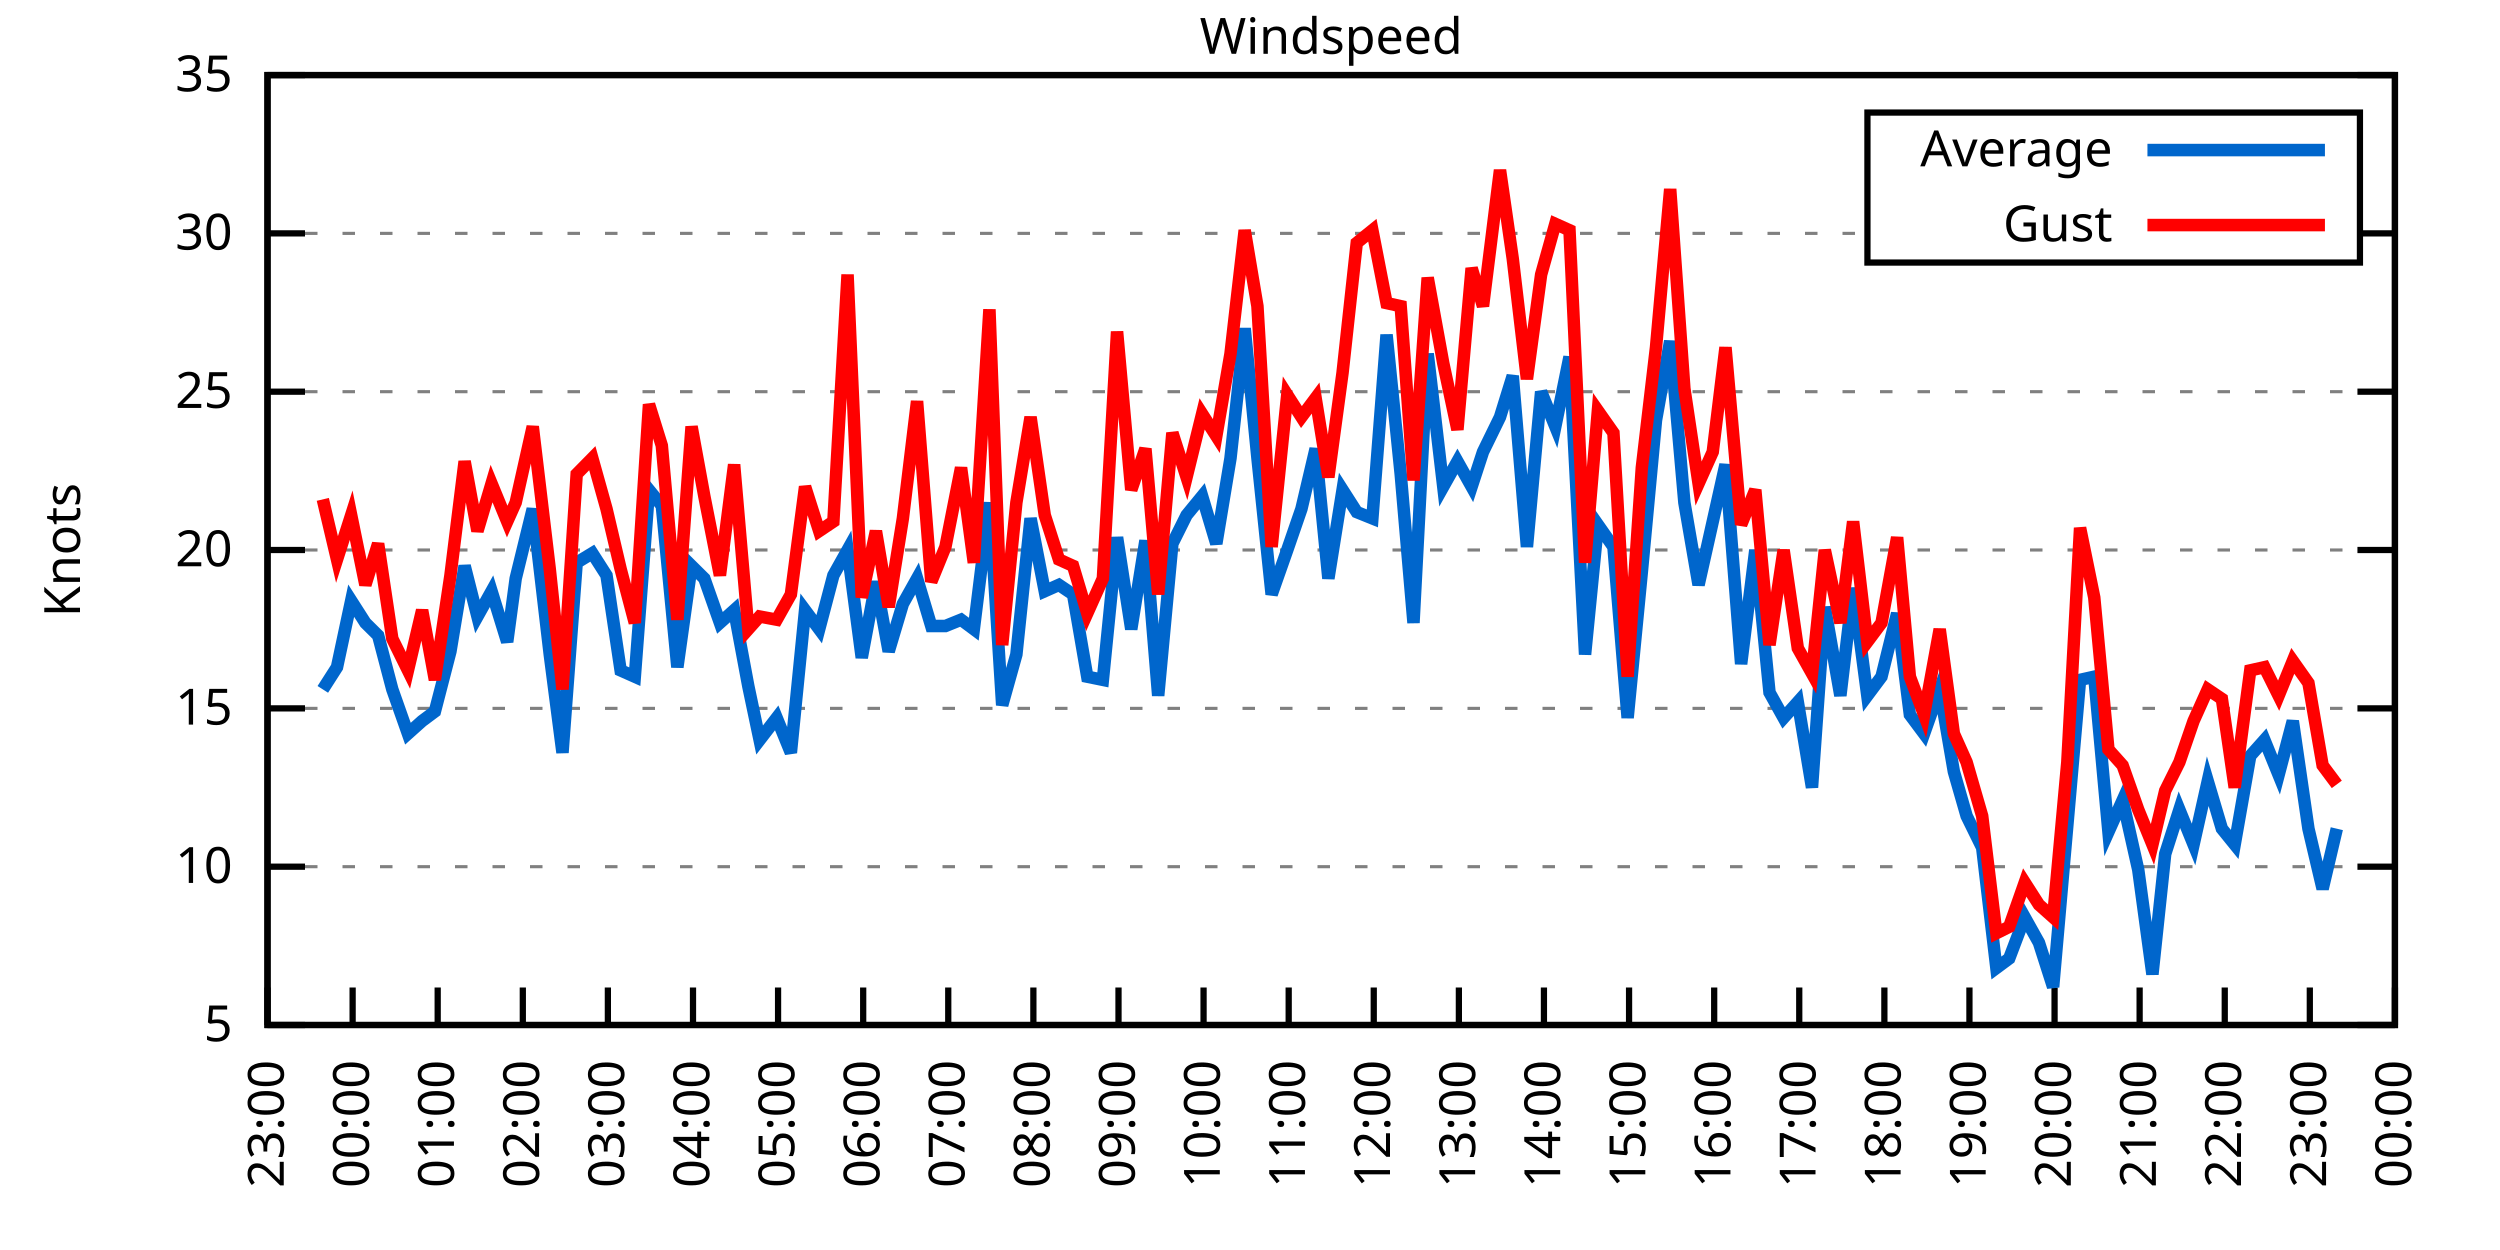
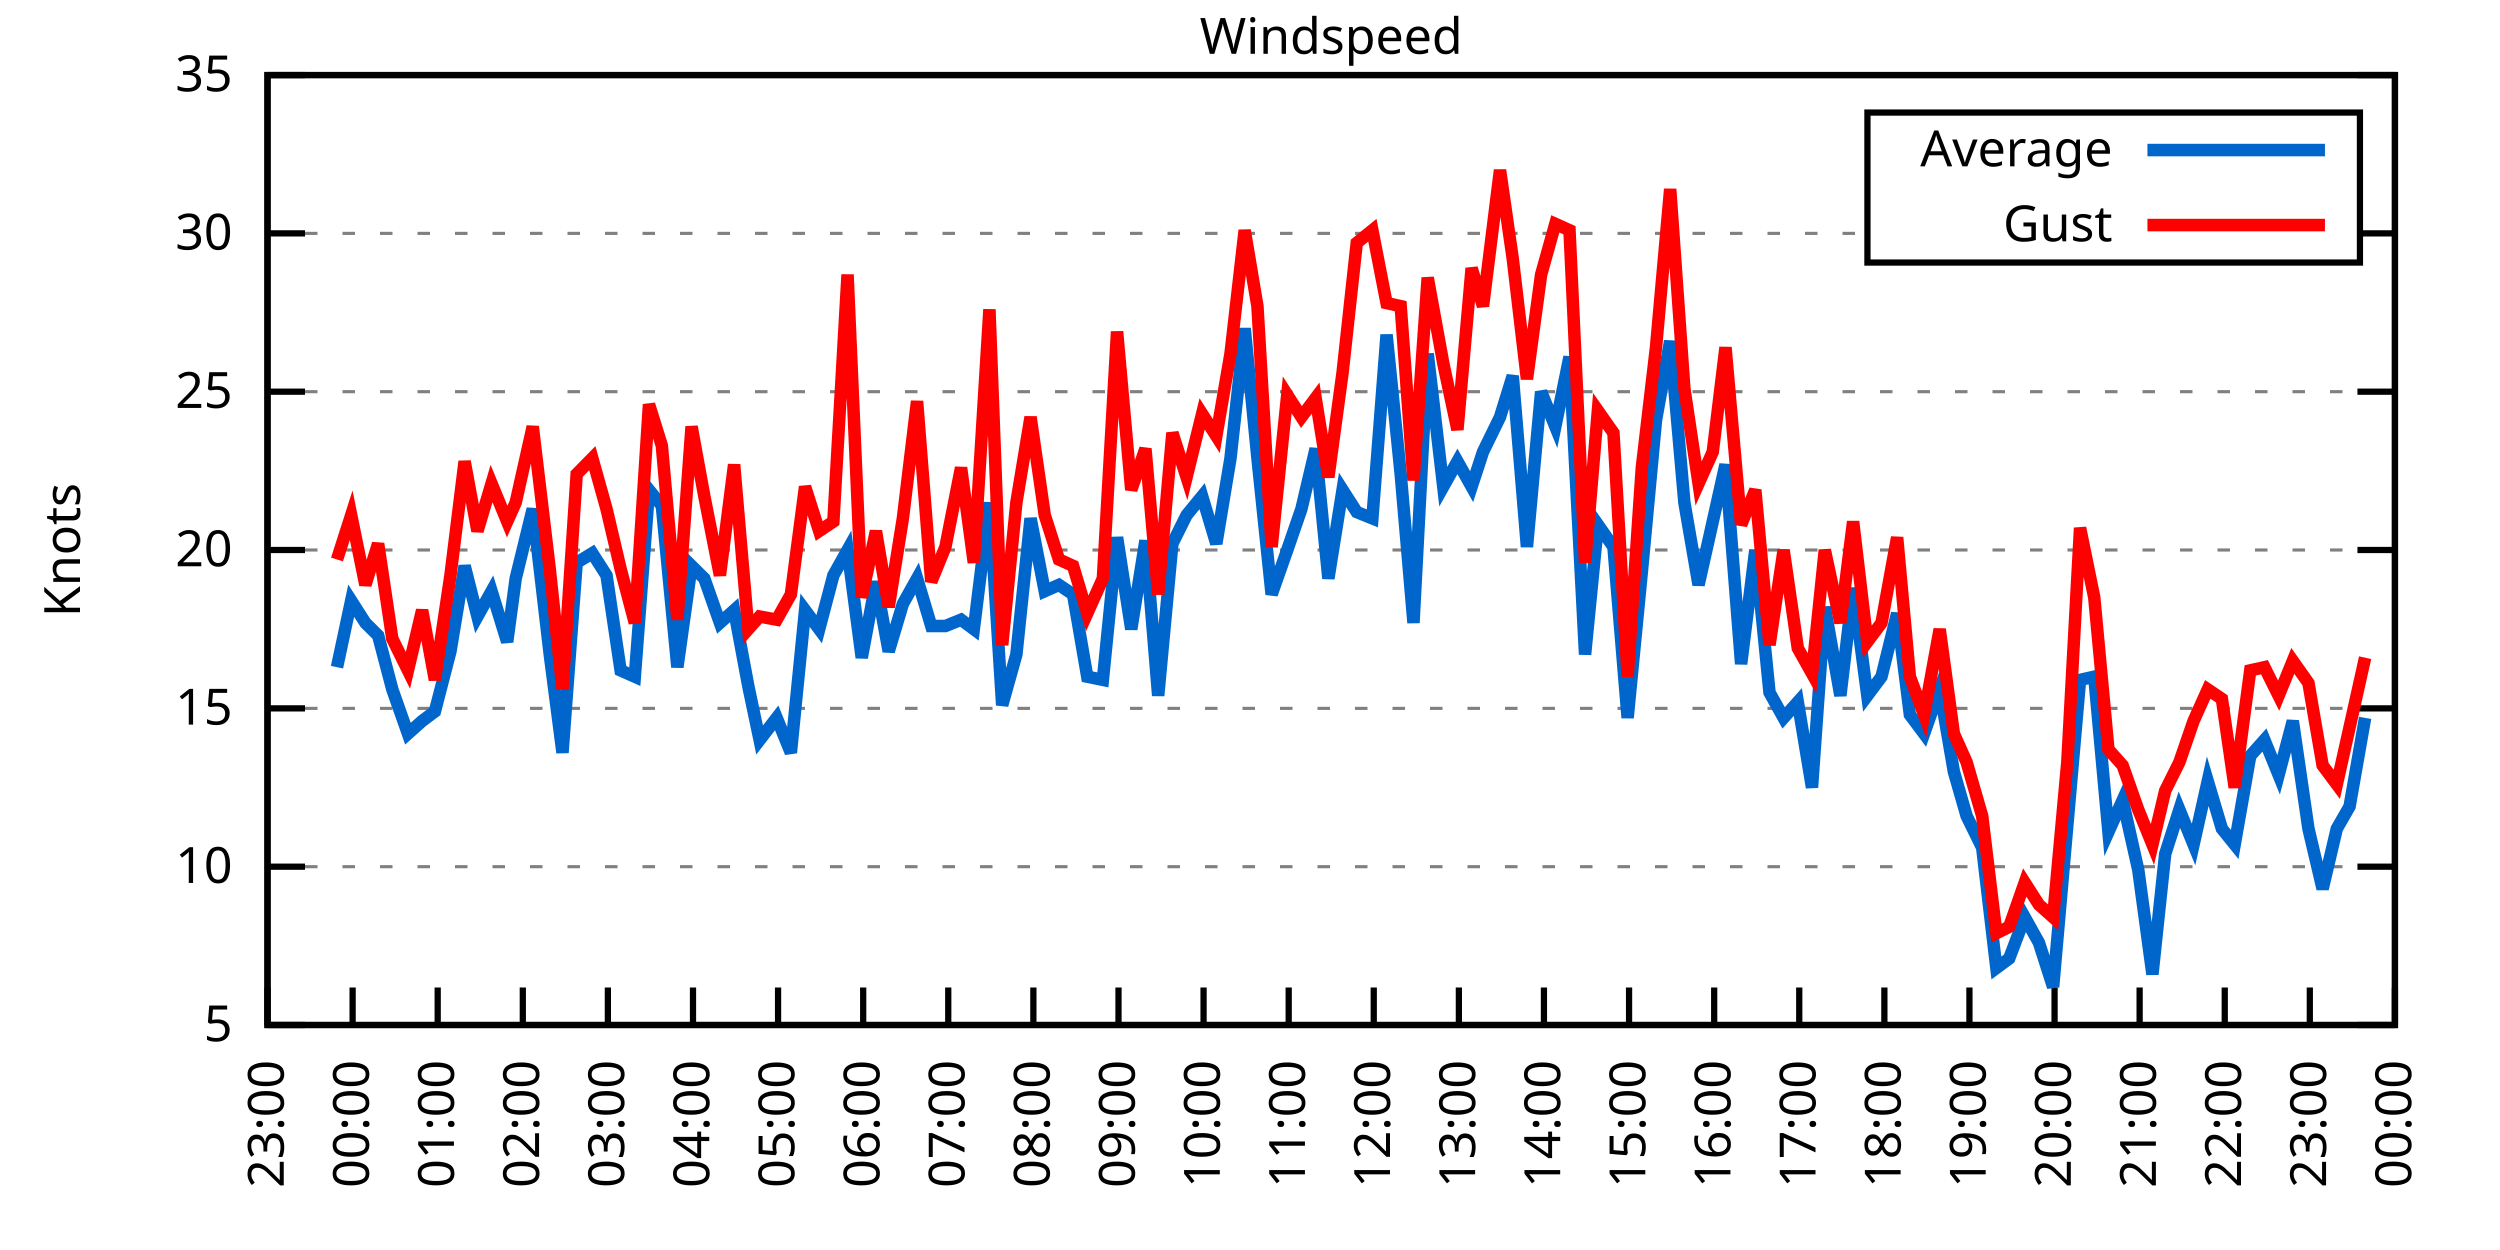
<svg xmlns="http://www.w3.org/2000/svg" xmlns:xlink="http://www.w3.org/1999/xlink" width="400" height="200" viewBox="0 0 400 200">
  <g id="gnuplot_canvas">
    <rect x="0" y="0" width="400" height="200" fill="none" />
    <defs>
      <circle id="gpDot" r="0.5" stroke-width="0.5" stroke="currentColor" />
      <path id="gpPt0" stroke-width="0.333" stroke="currentColor" d="M-1,0 h2 M0,-1 v2" />
      <path id="gpPt1" stroke-width="0.333" stroke="currentColor" d="M-1,-1 L1,1 M1,-1 L-1,1" />
      <path id="gpPt2" stroke-width="0.333" stroke="currentColor" d="M-1,0 L1,0 M0,-1 L0,1 M-1,-1 L1,1 M-1,1 L1,-1" />
      <rect id="gpPt3" stroke-width="0.333" stroke="currentColor" x="-1" y="-1" width="2" height="2" />
      <rect id="gpPt4" stroke-width="0.333" stroke="currentColor" fill="currentColor" x="-1" y="-1" width="2" height="2" />
      <circle id="gpPt5" stroke-width="0.333" stroke="currentColor" cx="0" cy="0" r="1" />
      <use xlink:href="#gpPt5" id="gpPt6" fill="currentColor" stroke="none" />
      <path id="gpPt7" stroke-width="0.333" stroke="currentColor" d="M0,-1.33 L-1.33,0.67 L1.33,0.67 z" />
      <use xlink:href="#gpPt7" id="gpPt8" fill="currentColor" stroke="none" />
      <use xlink:href="#gpPt7" id="gpPt9" stroke="currentColor" transform="rotate(180)" />
      <use xlink:href="#gpPt9" id="gpPt10" fill="currentColor" stroke="none" />
      <use xlink:href="#gpPt3" id="gpPt11" stroke="currentColor" transform="rotate(45)" />
      <use xlink:href="#gpPt11" id="gpPt12" fill="currentColor" stroke="none" />
      <path id="gpPt13" stroke-width="0.333" stroke="currentColor" d="M0,1.330 L1.265,0.411 L0.782,-1.067 L-0.782,-1.076 L-1.265,0.411 z" />
      <use xlink:href="#gpPt13" id="gpPt14" fill="currentColor" stroke="none" />
      <filter id="textbox" filterUnits="objectBoundingBox" x="0" y="0" height="1" width="1">
        <feFlood flood-color="white" flood-opacity="1" result="bgnd" />
        <feComposite in="SourceGraphic" in2="bgnd" operator="atop" />
      </filter>
      <filter id="greybox" filterUnits="objectBoundingBox" x="0" y="0" height="1" width="1">
        <feFlood flood-color="lightgrey" flood-opacity="1" result="grey" />
        <feComposite in="SourceGraphic" in2="grey" operator="atop" />
      </filter>
    </defs>
    <g fill="none" color="white" stroke="currentColor" stroke-width="1.00" stroke-linecap="butt" stroke-linejoin="miter">
</g>
    <g fill="none" color="black" stroke="currentColor" stroke-width="1.00" stroke-linecap="butt" stroke-linejoin="miter">
      <g stroke="none" shape-rendering="crispEdges">
        <polygon fill="rgb(255, 255, 255)" points="42.80,164.00 383.18,164.00 383.18,12.02 42.80,12.02 " />
      </g>
    </g>
    <g fill="none" color="black" stroke="currentColor" stroke-width="1.00" stroke-linecap="butt" stroke-linejoin="miter">
</g>
    <g fill="none" color="black" stroke="black" stroke-width="0.50" stroke-linecap="butt" stroke-linejoin="miter">
</g>
    <g fill="none" color="gray" stroke="currentColor" stroke-width="0.50" stroke-linecap="butt" stroke-linejoin="miter">
      <path stroke="gray" stroke-dasharray="2,4" class="gridline" d="M42.80,164.00 L383.19,164.00  " />
    </g>
    <g fill="none" color="gray" stroke="gray" stroke-width="1.00" stroke-linecap="butt" stroke-linejoin="miter">
</g>
    <g fill="none" color="black" stroke="currentColor" stroke-width="1.00" stroke-linecap="butt" stroke-linejoin="miter">
      <path stroke="black" d="M42.80,164.00 L48.80,164.00 M383.19,164.00 L377.19,164.00  " />
      <g transform="translate(37.20,166.60)" stroke="none" fill="black" font-family="Sans" font-size="8.00" text-anchor="end">
        <text>
          <tspan font-family="Sans"> 5</tspan>
        </text>
      </g>
    </g>
    <g fill="none" color="black" stroke="currentColor" stroke-width="1.00" stroke-linecap="butt" stroke-linejoin="miter">
</g>
    <g fill="none" color="black" stroke="black" stroke-width="0.50" stroke-linecap="butt" stroke-linejoin="miter">
</g>
    <g fill="none" color="gray" stroke="currentColor" stroke-width="0.50" stroke-linecap="butt" stroke-linejoin="miter">
      <path stroke="gray" stroke-dasharray="2,4" class="gridline" d="M42.80,138.67 L383.19,138.67  " />
    </g>
    <g fill="none" color="gray" stroke="gray" stroke-width="1.00" stroke-linecap="butt" stroke-linejoin="miter">
</g>
    <g fill="none" color="black" stroke="currentColor" stroke-width="1.00" stroke-linecap="butt" stroke-linejoin="miter">
      <path stroke="black" d="M42.80,138.67 L48.80,138.67 M383.19,138.67 L377.19,138.67  " />
      <g transform="translate(37.20,141.27)" stroke="none" fill="black" font-family="Sans" font-size="8.00" text-anchor="end">
        <text>
          <tspan font-family="Sans"> 10</tspan>
        </text>
      </g>
    </g>
    <g fill="none" color="black" stroke="currentColor" stroke-width="1.00" stroke-linecap="butt" stroke-linejoin="miter">
</g>
    <g fill="none" color="black" stroke="black" stroke-width="0.50" stroke-linecap="butt" stroke-linejoin="miter">
</g>
    <g fill="none" color="gray" stroke="currentColor" stroke-width="0.50" stroke-linecap="butt" stroke-linejoin="miter">
      <path stroke="gray" stroke-dasharray="2,4" class="gridline" d="M42.80,113.34 L383.19,113.34  " />
    </g>
    <g fill="none" color="gray" stroke="gray" stroke-width="1.00" stroke-linecap="butt" stroke-linejoin="miter">
</g>
    <g fill="none" color="black" stroke="currentColor" stroke-width="1.00" stroke-linecap="butt" stroke-linejoin="miter">
      <path stroke="black" d="M42.80,113.34 L48.80,113.34 M383.19,113.34 L377.19,113.34  " />
      <g transform="translate(37.20,115.94)" stroke="none" fill="black" font-family="Sans" font-size="8.00" text-anchor="end">
        <text>
          <tspan font-family="Sans"> 15</tspan>
        </text>
      </g>
    </g>
    <g fill="none" color="black" stroke="currentColor" stroke-width="1.00" stroke-linecap="butt" stroke-linejoin="miter">
</g>
    <g fill="none" color="black" stroke="black" stroke-width="0.50" stroke-linecap="butt" stroke-linejoin="miter">
</g>
    <g fill="none" color="gray" stroke="currentColor" stroke-width="0.50" stroke-linecap="butt" stroke-linejoin="miter">
      <path stroke="gray" stroke-dasharray="2,4" class="gridline" d="M42.80,88.00 L383.19,88.00  " />
    </g>
    <g fill="none" color="gray" stroke="gray" stroke-width="1.00" stroke-linecap="butt" stroke-linejoin="miter">
</g>
    <g fill="none" color="black" stroke="currentColor" stroke-width="1.00" stroke-linecap="butt" stroke-linejoin="miter">
      <path stroke="black" d="M42.80,88.00 L48.80,88.00 M383.19,88.00 L377.19,88.00  " />
      <g transform="translate(37.20,90.60)" stroke="none" fill="black" font-family="Sans" font-size="8.00" text-anchor="end">
        <text>
          <tspan font-family="Sans"> 20</tspan>
        </text>
      </g>
    </g>
    <g fill="none" color="black" stroke="currentColor" stroke-width="1.00" stroke-linecap="butt" stroke-linejoin="miter">
</g>
    <g fill="none" color="black" stroke="black" stroke-width="0.50" stroke-linecap="butt" stroke-linejoin="miter">
</g>
    <g fill="none" color="gray" stroke="currentColor" stroke-width="0.50" stroke-linecap="butt" stroke-linejoin="miter">
      <path stroke="gray" stroke-dasharray="2,4" class="gridline" d="M42.80,62.67 L383.19,62.67  " />
    </g>
    <g fill="none" color="gray" stroke="gray" stroke-width="1.00" stroke-linecap="butt" stroke-linejoin="miter">
</g>
    <g fill="none" color="black" stroke="currentColor" stroke-width="1.00" stroke-linecap="butt" stroke-linejoin="miter">
      <path stroke="black" d="M42.80,62.67 L48.80,62.67 M383.19,62.67 L377.19,62.67  " />
      <g transform="translate(37.20,65.27)" stroke="none" fill="black" font-family="Sans" font-size="8.00" text-anchor="end">
        <text>
          <tspan font-family="Sans"> 25</tspan>
        </text>
      </g>
    </g>
    <g fill="none" color="black" stroke="currentColor" stroke-width="1.00" stroke-linecap="butt" stroke-linejoin="miter">
</g>
    <g fill="none" color="black" stroke="black" stroke-width="0.50" stroke-linecap="butt" stroke-linejoin="miter">
</g>
    <g fill="none" color="gray" stroke="currentColor" stroke-width="0.50" stroke-linecap="butt" stroke-linejoin="miter">
      <path stroke="gray" stroke-dasharray="2,4" class="gridline" d="M42.80,37.34 L298.79,37.34 M377.59,37.34 L383.19,37.34  " />
    </g>
    <g fill="none" color="gray" stroke="gray" stroke-width="1.00" stroke-linecap="butt" stroke-linejoin="miter">
</g>
    <g fill="none" color="black" stroke="currentColor" stroke-width="1.00" stroke-linecap="butt" stroke-linejoin="miter">
      <path stroke="black" d="M42.80,37.34 L48.80,37.34 M383.19,37.34 L377.19,37.34  " />
      <g transform="translate(37.20,39.94)" stroke="none" fill="black" font-family="Sans" font-size="8.00" text-anchor="end">
        <text>
          <tspan font-family="Sans"> 30</tspan>
        </text>
      </g>
    </g>
    <g fill="none" color="black" stroke="currentColor" stroke-width="1.00" stroke-linecap="butt" stroke-linejoin="miter">
</g>
    <g fill="none" color="black" stroke="black" stroke-width="0.50" stroke-linecap="butt" stroke-linejoin="miter">
</g>
    <g fill="none" color="gray" stroke="currentColor" stroke-width="0.50" stroke-linecap="butt" stroke-linejoin="miter">
      <path stroke="gray" stroke-dasharray="2,4" class="gridline" d="M42.80,12.01 L383.19,12.01  " />
    </g>
    <g fill="none" color="gray" stroke="gray" stroke-width="1.00" stroke-linecap="butt" stroke-linejoin="miter">
</g>
    <g fill="none" color="black" stroke="currentColor" stroke-width="1.00" stroke-linecap="butt" stroke-linejoin="miter">
      <path stroke="black" d="M42.80,12.01 L48.80,12.01 M383.19,12.01 L377.19,12.01  " />
      <g transform="translate(37.20,14.61)" stroke="none" fill="black" font-family="Sans" font-size="8.00" text-anchor="end">
        <text>
          <tspan font-family="Sans"> 35</tspan>
        </text>
      </g>
    </g>
    <g fill="none" color="black" stroke="currentColor" stroke-width="1.00" stroke-linecap="butt" stroke-linejoin="miter">
      <path stroke="black" d="M42.80,164.00 L42.80,158.00  " />
      <g transform="translate(45.40,169.60) rotate(270.00)" stroke="none" fill="black" font-family="Sans" font-size="8.00" text-anchor="end">
        <text>
          <tspan font-family="Sans">23:00</tspan>
        </text>
      </g>
    </g>
    <g fill="none" color="black" stroke="currentColor" stroke-width="1.00" stroke-linecap="butt" stroke-linejoin="miter">
      <path stroke="black" d="M56.42,164.00 L56.42,158.00  " />
      <g transform="translate(59.02,169.60) rotate(270.00)" stroke="none" fill="black" font-family="Sans" font-size="8.00" text-anchor="end">
        <text>
          <tspan font-family="Sans">00:00</tspan>
        </text>
      </g>
    </g>
    <g fill="none" color="black" stroke="currentColor" stroke-width="1.00" stroke-linecap="butt" stroke-linejoin="miter">
      <path stroke="black" d="M70.03,164.00 L70.03,158.00  " />
      <g transform="translate(72.63,169.60) rotate(270.00)" stroke="none" fill="black" font-family="Sans" font-size="8.00" text-anchor="end">
        <text>
          <tspan font-family="Sans">01:00</tspan>
        </text>
      </g>
    </g>
    <g fill="none" color="black" stroke="currentColor" stroke-width="1.00" stroke-linecap="butt" stroke-linejoin="miter">
      <path stroke="black" d="M83.65,164.00 L83.65,158.00  " />
      <g transform="translate(86.25,169.60) rotate(270.00)" stroke="none" fill="black" font-family="Sans" font-size="8.00" text-anchor="end">
        <text>
          <tspan font-family="Sans">02:00</tspan>
        </text>
      </g>
    </g>
    <g fill="none" color="black" stroke="currentColor" stroke-width="1.00" stroke-linecap="butt" stroke-linejoin="miter">
      <path stroke="black" d="M97.26,164.00 L97.26,158.00  " />
      <g transform="translate(99.86,169.60) rotate(270.00)" stroke="none" fill="black" font-family="Sans" font-size="8.00" text-anchor="end">
        <text>
          <tspan font-family="Sans">03:00</tspan>
        </text>
      </g>
    </g>
    <g fill="none" color="black" stroke="currentColor" stroke-width="1.00" stroke-linecap="butt" stroke-linejoin="miter">
      <path stroke="black" d="M110.88,164.00 L110.88,158.00  " />
      <g transform="translate(113.48,169.60) rotate(270.00)" stroke="none" fill="black" font-family="Sans" font-size="8.00" text-anchor="end">
        <text>
          <tspan font-family="Sans">04:00</tspan>
        </text>
      </g>
    </g>
    <g fill="none" color="black" stroke="currentColor" stroke-width="1.00" stroke-linecap="butt" stroke-linejoin="miter">
      <path stroke="black" d="M124.49,164.00 L124.49,158.00  " />
      <g transform="translate(127.09,169.60) rotate(270.00)" stroke="none" fill="black" font-family="Sans" font-size="8.00" text-anchor="end">
        <text>
          <tspan font-family="Sans">05:00</tspan>
        </text>
      </g>
    </g>
    <g fill="none" color="black" stroke="currentColor" stroke-width="1.00" stroke-linecap="butt" stroke-linejoin="miter">
      <path stroke="black" d="M138.11,164.00 L138.11,158.00  " />
      <g transform="translate(140.71,169.60) rotate(270.00)" stroke="none" fill="black" font-family="Sans" font-size="8.00" text-anchor="end">
        <text>
          <tspan font-family="Sans">06:00</tspan>
        </text>
      </g>
    </g>
    <g fill="none" color="black" stroke="currentColor" stroke-width="1.00" stroke-linecap="butt" stroke-linejoin="miter">
      <path stroke="black" d="M151.72,164.00 L151.72,158.00  " />
      <g transform="translate(154.32,169.60) rotate(270.00)" stroke="none" fill="black" font-family="Sans" font-size="8.00" text-anchor="end">
        <text>
          <tspan font-family="Sans">07:00</tspan>
        </text>
      </g>
    </g>
    <g fill="none" color="black" stroke="currentColor" stroke-width="1.00" stroke-linecap="butt" stroke-linejoin="miter">
      <path stroke="black" d="M165.34,164.00 L165.34,158.00  " />
      <g transform="translate(167.94,169.60) rotate(270.00)" stroke="none" fill="black" font-family="Sans" font-size="8.00" text-anchor="end">
        <text>
          <tspan font-family="Sans">08:00</tspan>
        </text>
      </g>
    </g>
    <g fill="none" color="black" stroke="currentColor" stroke-width="1.00" stroke-linecap="butt" stroke-linejoin="miter">
      <path stroke="black" d="M178.96,164.00 L178.96,158.00  " />
      <g transform="translate(181.56,169.60) rotate(270.00)" stroke="none" fill="black" font-family="Sans" font-size="8.00" text-anchor="end">
        <text>
          <tspan font-family="Sans">09:00</tspan>
        </text>
      </g>
    </g>
    <g fill="none" color="black" stroke="currentColor" stroke-width="1.00" stroke-linecap="butt" stroke-linejoin="miter">
      <path stroke="black" d="M192.57,164.00 L192.57,158.00  " />
      <g transform="translate(195.17,169.60) rotate(270.00)" stroke="none" fill="black" font-family="Sans" font-size="8.00" text-anchor="end">
        <text>
          <tspan font-family="Sans">10:00</tspan>
        </text>
      </g>
    </g>
    <g fill="none" color="black" stroke="currentColor" stroke-width="1.00" stroke-linecap="butt" stroke-linejoin="miter">
      <path stroke="black" d="M206.19,164.00 L206.19,158.00  " />
      <g transform="translate(208.79,169.60) rotate(270.00)" stroke="none" fill="black" font-family="Sans" font-size="8.00" text-anchor="end">
        <text>
          <tspan font-family="Sans">11:00</tspan>
        </text>
      </g>
    </g>
    <g fill="none" color="black" stroke="currentColor" stroke-width="1.00" stroke-linecap="butt" stroke-linejoin="miter">
      <path stroke="black" d="M219.80,164.00 L219.80,158.00  " />
      <g transform="translate(222.40,169.60) rotate(270.00)" stroke="none" fill="black" font-family="Sans" font-size="8.00" text-anchor="end">
        <text>
          <tspan font-family="Sans">12:00</tspan>
        </text>
      </g>
    </g>
    <g fill="none" color="black" stroke="currentColor" stroke-width="1.00" stroke-linecap="butt" stroke-linejoin="miter">
      <path stroke="black" d="M233.42,164.00 L233.42,158.00  " />
      <g transform="translate(236.02,169.60) rotate(270.00)" stroke="none" fill="black" font-family="Sans" font-size="8.00" text-anchor="end">
        <text>
          <tspan font-family="Sans">13:00</tspan>
        </text>
      </g>
    </g>
    <g fill="none" color="black" stroke="currentColor" stroke-width="1.00" stroke-linecap="butt" stroke-linejoin="miter">
      <path stroke="black" d="M247.03,164.00 L247.03,158.00  " />
      <g transform="translate(249.63,169.60) rotate(270.00)" stroke="none" fill="black" font-family="Sans" font-size="8.00" text-anchor="end">
        <text>
          <tspan font-family="Sans">14:00</tspan>
        </text>
      </g>
    </g>
    <g fill="none" color="black" stroke="currentColor" stroke-width="1.00" stroke-linecap="butt" stroke-linejoin="miter">
      <path stroke="black" d="M260.65,164.00 L260.65,158.00  " />
      <g transform="translate(263.25,169.60) rotate(270.00)" stroke="none" fill="black" font-family="Sans" font-size="8.00" text-anchor="end">
        <text>
          <tspan font-family="Sans">15:00</tspan>
        </text>
      </g>
    </g>
    <g fill="none" color="black" stroke="currentColor" stroke-width="1.00" stroke-linecap="butt" stroke-linejoin="miter">
      <path stroke="black" d="M274.27,164.00 L274.27,158.00  " />
      <g transform="translate(276.87,169.60) rotate(270.00)" stroke="none" fill="black" font-family="Sans" font-size="8.00" text-anchor="end">
        <text>
          <tspan font-family="Sans">16:00</tspan>
        </text>
      </g>
    </g>
    <g fill="none" color="black" stroke="currentColor" stroke-width="1.00" stroke-linecap="butt" stroke-linejoin="miter">
      <path stroke="black" d="M287.88,164.00 L287.88,158.00  " />
      <g transform="translate(290.48,169.60) rotate(270.00)" stroke="none" fill="black" font-family="Sans" font-size="8.00" text-anchor="end">
        <text>
          <tspan font-family="Sans">17:00</tspan>
        </text>
      </g>
    </g>
    <g fill="none" color="black" stroke="currentColor" stroke-width="1.00" stroke-linecap="butt" stroke-linejoin="miter">
      <path stroke="black" d="M301.50,164.00 L301.50,158.00  " />
      <g transform="translate(304.10,169.60) rotate(270.00)" stroke="none" fill="black" font-family="Sans" font-size="8.00" text-anchor="end">
        <text>
          <tspan font-family="Sans">18:00</tspan>
        </text>
      </g>
    </g>
    <g fill="none" color="black" stroke="currentColor" stroke-width="1.00" stroke-linecap="butt" stroke-linejoin="miter">
      <path stroke="black" d="M315.11,164.00 L315.11,158.00  " />
      <g transform="translate(317.71,169.60) rotate(270.00)" stroke="none" fill="black" font-family="Sans" font-size="8.00" text-anchor="end">
        <text>
          <tspan font-family="Sans">19:00</tspan>
        </text>
      </g>
    </g>
    <g fill="none" color="black" stroke="currentColor" stroke-width="1.00" stroke-linecap="butt" stroke-linejoin="miter">
      <path stroke="black" d="M328.73,164.00 L328.73,158.00  " />
      <g transform="translate(331.33,169.60) rotate(270.00)" stroke="none" fill="black" font-family="Sans" font-size="8.00" text-anchor="end">
        <text>
          <tspan font-family="Sans">20:00</tspan>
        </text>
      </g>
    </g>
    <g fill="none" color="black" stroke="currentColor" stroke-width="1.00" stroke-linecap="butt" stroke-linejoin="miter">
      <path stroke="black" d="M342.34,164.00 L342.34,158.00  " />
      <g transform="translate(344.94,169.60) rotate(270.00)" stroke="none" fill="black" font-family="Sans" font-size="8.00" text-anchor="end">
        <text>
          <tspan font-family="Sans">21:00</tspan>
        </text>
      </g>
    </g>
    <g fill="none" color="black" stroke="currentColor" stroke-width="1.00" stroke-linecap="butt" stroke-linejoin="miter">
      <path stroke="black" d="M355.96,164.00 L355.96,158.00  " />
      <g transform="translate(358.56,169.60) rotate(270.00)" stroke="none" fill="black" font-family="Sans" font-size="8.00" text-anchor="end">
        <text>
          <tspan font-family="Sans">22:00</tspan>
        </text>
      </g>
    </g>
    <g fill="none" color="black" stroke="currentColor" stroke-width="1.00" stroke-linecap="butt" stroke-linejoin="miter">
      <path stroke="black" d="M369.57,164.00 L369.57,158.00  " />
      <g transform="translate(372.17,169.60) rotate(270.00)" stroke="none" fill="black" font-family="Sans" font-size="8.00" text-anchor="end">
        <text>
          <tspan font-family="Sans">23:00</tspan>
        </text>
      </g>
    </g>
    <g fill="none" color="black" stroke="currentColor" stroke-width="1.00" stroke-linecap="butt" stroke-linejoin="miter">
      <path stroke="black" d="M383.19,164.00 L383.19,158.00  " />
      <g transform="translate(385.79,169.60) rotate(270.00)" stroke="none" fill="black" font-family="Sans" font-size="8.00" text-anchor="end">
        <text>
          <tspan font-family="Sans">00:00</tspan>
        </text>
      </g>
    </g>
    <g fill="none" color="black" stroke="currentColor" stroke-width="1.00" stroke-linecap="butt" stroke-linejoin="miter">
</g>
    <g fill="none" color="black" stroke="currentColor" stroke-width="1.00" stroke-linecap="butt" stroke-linejoin="miter">
      <path stroke="black" d="M42.80,12.01 L42.80,164.00 L383.19,164.00 L383.19,12.01 L42.80,12.01 Z  " />
    </g>
    <g fill="none" color="black" stroke="currentColor" stroke-width="1.00" stroke-linecap="butt" stroke-linejoin="miter">
</g>
    <g fill="none" color="black" stroke="currentColor" stroke-width="1.00" stroke-linecap="butt" stroke-linejoin="miter">
      <path stroke="black" d="M298.79,42.01 L298.79,18.01 L377.59,18.01 L377.59,42.01 L298.79,42.01 Z  " />
    </g>
    <g id="Windspeed_plot_1">
      <g fill="none" color="white" stroke="black" stroke-width="2.00" stroke-linecap="butt" stroke-linejoin="miter">
</g>
      <g fill="none" color="black" stroke="currentColor" stroke-width="2.00" stroke-linecap="butt" stroke-linejoin="miter">
        <g transform="translate(337.99,26.61)" stroke="none" fill="black" font-family="Sans" font-size="8.00" text-anchor="end">
          <text>
            <tspan font-family="Sans">Average</tspan>
          </text>
        </g>
      </g>
      <g fill="none" color="black" stroke="currentColor" stroke-width="2.00" stroke-linecap="butt" stroke-linejoin="miter">
-         <path stroke="rgb(  0, 102, 204)" d="M343.59,24.01 L371.99,24.01 M51.65,110.30 L53.92,106.75 L56.19,96.11 L58.46,99.66 L60.50,101.68 L62.77,110.30   L65.27,117.39 L67.54,115.36 L69.58,113.84 L72.07,104.22 L74.34,90.54 L76.39,98.64 L78.65,94.59 L81.15,102.70   L82.51,92.56 L85.24,81.42 L87.96,104.72 L90.00,120.43 L92.27,90.03 L94.77,88.51 L97.04,92.06 L99.30,107.26   L101.57,108.27 L103.84,78.38 L105.89,80.91 L108.38,106.75 L110.65,90.54 L112.69,92.56 L115.19,99.66 L117.46,97.63   L119.73,109.79 L121.54,118.40 L124.27,114.86 L126.54,120.43 L128.81,97.63 L131.07,100.67 L133.34,92.06 L135.61,88.00   L137.88,105.23 L140.15,93.07 L142.19,104.22 L144.46,96.62 L146.73,92.56 L149.00,100.16 L151.27,100.16 L153.77,99.15   L155.81,100.67 L158.31,80.41 L160.35,112.83 L162.62,104.72 L164.89,82.94 L167.16,94.59 L169.43,93.58 L171.69,95.10   L173.96,108.27 L176.46,108.78 L178.73,85.98 L181.00,100.67 L183.27,86.49 L185.31,111.31 L187.58,86.99 L189.85,82.43   L192.34,79.39 L194.61,86.99 L196.88,73.31 L199.15,52.54 L201.19,73.31 L203.46,95.10 L205.96,88.00 L208.23,81.42   L210.50,71.79 L212.54,92.56 L214.81,78.38 L217.08,81.93 L219.58,82.94 L221.85,53.55 L224.11,75.85 L226.16,99.66   L228.43,56.59 L230.92,77.87 L233.19,73.82 L235.46,77.87 L237.28,72.30 L240.00,66.73 L242.04,60.14 L244.31,87.50   L246.58,62.67 L248.85,68.25 L251.12,57.10 L253.61,104.72 L255.66,83.95 L258.15,87.50 L260.42,114.86 L262.69,91.55   L264.96,67.23 L267.23,54.57 L269.50,80.41 L271.77,93.58 L274.04,83.45 L276.08,74.33 L278.58,106.24 L280.85,88.00   L283.12,110.80 L285.38,114.86 L287.65,112.32 L289.92,126.00 L291.97,97.12 L294.46,111.31 L296.50,94.08 L298.77,111.31   L301.04,108.27 L303.54,98.14 L305.58,114.35 L307.85,117.39 L310.35,110.30 L312.62,123.47 L314.66,130.56 L317.15,135.63   L319.42,154.88 L321.47,153.36 L323.96,146.77 L326.23,150.83 L328.50,157.92 L330.77,132.08 L332.81,108.78 L335.08,108.27   L337.35,133.10 L339.62,128.03 L342.12,139.17 L344.39,155.89 L346.43,136.64 L348.70,129.55 L350.97,135.12 L353.24,124.99   L355.50,132.59 L357.55,135.12 L360.04,120.94 L362.31,118.40 L364.58,123.98 L366.85,115.36 L369.35,132.59 L371.62,142.21   L373.89,132.59  " />
+         <path stroke="rgb(  0, 102, 204)" d="M343.59,24.01 L371.99,24.01 M53.92,106.75 L56.19,96.11 L58.46,99.66 L60.50,101.68 L62.77,110.30 L65.27,117.39   L67.54,115.36 L69.58,113.84 L72.07,104.22 L74.34,90.54 L76.39,98.64 L78.65,94.59 L81.15,102.70 L82.51,92.56   L85.24,81.42 L87.96,104.72 L90.00,120.43 L92.27,90.03 L94.77,88.51 L97.04,92.06 L99.30,107.26 L101.57,108.27   L103.84,78.38 L105.89,80.91 L108.38,106.75 L110.65,90.54 L112.69,92.56 L115.19,99.66 L117.46,97.63 L119.73,109.79   L121.54,118.40 L124.27,114.86 L126.54,120.43 L128.81,97.63 L131.07,100.67 L133.34,92.06 L135.61,88.00 L137.88,105.23   L140.15,93.07 L142.19,104.22 L144.46,96.62 L146.73,92.56 L149.00,100.16 L151.27,100.16 L153.77,99.15 L155.81,100.67   L158.31,80.41 L160.35,112.83 L162.62,104.72 L164.89,82.94 L167.16,94.59 L169.43,93.58 L171.69,95.10 L173.96,108.27   L176.46,108.78 L178.73,85.98 L181.00,100.67 L183.27,86.49 L185.31,111.31 L187.58,86.99 L189.85,82.43 L192.34,79.39   L194.61,86.99 L196.88,73.31 L199.15,52.54 L201.19,73.31 L203.46,95.10 L205.96,88.00 L208.23,81.42 L210.50,71.79   L212.54,92.56 L214.81,78.38 L217.08,81.93 L219.58,82.94 L221.85,53.55 L224.11,75.85 L226.16,99.66 L228.43,56.59   L230.92,77.87 L233.19,73.82 L235.46,77.87 L237.28,72.30 L240.00,66.73 L242.04,60.14 L244.31,87.50 L246.58,62.67   L248.85,68.25 L251.12,57.10 L253.61,104.72 L255.66,83.95 L258.15,87.50 L260.42,114.86 L262.69,91.55 L264.96,67.23   L267.23,54.57 L269.50,80.41 L271.77,93.58 L274.04,83.45 L276.08,74.33 L278.58,106.24 L280.85,88.00 L283.12,110.80   L285.38,114.86 L287.65,112.32 L289.92,126.00 L291.97,97.12 L294.46,111.31 L296.50,94.08 L298.77,111.31 L301.04,108.27   L303.54,98.14 L305.58,114.35 L307.85,117.39 L310.35,110.30 L312.62,123.47 L314.66,130.56 L317.15,135.63 L319.42,154.88   L321.47,153.36 L323.96,146.77 L326.23,150.83 L328.50,157.92 L330.77,132.08 L332.81,108.78 L335.08,108.27 L337.35,133.10   L339.62,128.03 L342.12,139.17 L344.39,155.89 L346.43,136.64 L348.70,129.55 L350.97,135.12 L353.24,124.99 L355.50,132.59   L357.55,135.12 L360.04,120.94 L362.31,118.40 L364.58,123.98 L366.85,115.36 L369.35,132.59 L371.62,142.21 L373.89,132.59   L375.93,129.04 L378.42,114.86  " />
      </g>
    </g>
    <g id="Windspeed_plot_2">
      <g fill="none" color="black" stroke="currentColor" stroke-width="2.00" stroke-linecap="butt" stroke-linejoin="miter">
        <g transform="translate(337.99,38.61)" stroke="none" fill="black" font-family="Sans" font-size="8.00" text-anchor="end">
          <text>
            <tspan font-family="Sans">Gust</tspan>
          </text>
        </g>
      </g>
      <g fill="none" color="black" stroke="currentColor" stroke-width="2.00" stroke-linecap="butt" stroke-linejoin="miter">
-         <path stroke="rgb(255,   0,   0)" d="M343.59,36.01 L371.99,36.01 M51.65,79.90 L53.92,89.52 L56.19,82.43 L58.46,93.58 L60.50,86.99 L62.77,102.19   L65.27,107.26 L67.54,97.63 L69.58,108.78 L72.07,92.06 L74.34,73.82 L76.39,84.97 L78.65,77.37 L81.15,83.45   L82.51,80.41 L85.24,68.25 L87.96,91.04 L90.00,110.30 L92.27,75.85 L94.77,73.31 L97.04,81.42 L99.30,91.04   L101.57,99.66 L103.84,64.70 L105.89,71.29 L108.38,99.15 L110.65,68.25 L112.69,79.39 L115.19,92.06 L117.46,74.33   L119.73,100.67 L121.54,98.64 L124.27,99.15 L126.54,95.10 L128.81,77.87 L131.07,84.97 L133.34,83.45 L135.61,43.93   L137.88,95.60 L140.15,84.97 L142.19,97.12 L144.46,82.94 L146.73,64.19 L149.00,93.07 L151.27,87.50 L153.77,74.83   L155.81,90.03 L158.31,49.50 L160.35,103.20 L162.62,80.41 L164.89,66.73 L167.16,82.43 L169.43,89.52 L171.69,90.54   L173.96,98.14 L176.46,92.56 L178.73,53.05 L181.00,78.38 L183.27,71.79 L185.31,95.10 L187.58,69.26 L189.85,76.35   L192.34,66.22 L194.61,69.77 L196.88,56.59 L199.15,36.84 L201.19,48.99 L203.46,87.50 L205.96,63.18 L208.23,66.73   L210.50,63.69 L212.54,76.35 L214.81,59.63 L217.08,38.86 L219.58,36.84 L221.85,48.49 L224.11,48.99 L226.16,76.86   L228.43,44.43 L230.92,58.11 L233.19,68.75 L235.46,42.91 L237.28,48.99 L240.00,27.21 L242.04,41.39 L244.31,60.65   L246.58,43.93 L248.85,35.82 L251.12,36.84 L253.61,90.03 L255.66,65.71 L258.15,69.26 L260.42,108.27 L262.69,74.83   L264.96,55.58 L267.23,30.25 L269.50,62.17 L271.77,77.37 L274.04,72.30 L276.08,55.58 L278.58,83.95 L280.85,78.38   L283.12,103.20 L285.38,88.00 L287.65,103.71 L289.92,107.76 L291.97,88.00 L294.46,99.66 L296.50,83.45 L298.77,102.70   L301.04,99.66 L303.54,85.98 L305.58,108.27 L307.85,114.35 L310.35,100.67 L312.62,117.39 L314.66,121.95 L317.15,130.56   L319.42,149.31 L321.47,148.29 L323.96,141.20 L326.23,144.75 L328.50,146.77 L330.77,121.95 L332.81,84.46 L335.08,95.60   L337.35,119.92 L339.62,122.46 L342.12,129.55 L344.39,135.12 L346.43,126.51 L348.70,121.95 L350.97,115.36 L353.24,110.30   L355.50,111.82 L357.55,126.00 L360.04,107.26 L362.31,106.75 L364.58,111.31 L366.85,105.74 L369.35,109.28 L371.62,122.46   L373.89,125.50  " />
+         <path stroke="rgb(255,   0,   0)" d="M343.59,36.01 L371.99,36.01 M53.92,89.52 L56.19,82.43 L58.46,93.58 L60.50,86.99 L62.77,102.19 L65.27,107.26   L67.54,97.63 L69.58,108.78 L72.07,92.06 L74.34,73.82 L76.39,84.97 L78.65,77.37 L81.15,83.45 L82.51,80.41   L85.24,68.25 L87.96,91.04 L90.00,110.30 L92.27,75.85 L94.77,73.31 L97.04,81.42 L99.30,91.04 L101.57,99.66   L103.84,64.70 L105.89,71.29 L108.38,99.15 L110.65,68.25 L112.69,79.39 L115.19,92.06 L117.46,74.33 L119.73,100.67   L121.54,98.64 L124.27,99.15 L126.54,95.10 L128.81,77.87 L131.07,84.97 L133.34,83.45 L135.61,43.93 L137.88,95.60   L140.15,84.97 L142.19,97.12 L144.46,82.94 L146.73,64.19 L149.00,93.07 L151.27,87.50 L153.77,74.83 L155.81,90.03   L158.31,49.50 L160.35,103.20 L162.62,80.41 L164.89,66.73 L167.16,82.43 L169.43,89.52 L171.69,90.54 L173.96,98.14   L176.46,92.56 L178.73,53.05 L181.00,78.38 L183.27,71.79 L185.31,95.10 L187.58,69.26 L189.85,76.35 L192.34,66.22   L194.61,69.77 L196.88,56.59 L199.15,36.84 L201.19,48.99 L203.46,87.50 L205.96,63.18 L208.23,66.73 L210.50,63.69   L212.54,76.35 L214.81,59.63 L217.08,38.86 L219.58,36.84 L221.85,48.49 L224.11,48.99 L226.16,76.86 L228.43,44.43   L230.92,58.11 L233.19,68.75 L235.46,42.91 L237.28,48.99 L240.00,27.21 L242.04,41.39 L244.31,60.65 L246.58,43.93   L248.85,35.82 L251.12,36.84 L253.61,90.03 L255.66,65.71 L258.15,69.26 L260.42,108.27 L262.69,74.83 L264.96,55.58   L267.23,30.25 L269.50,62.17 L271.77,77.37 L274.04,72.30 L276.08,55.58 L278.58,83.95 L280.85,78.38 L283.12,103.20   L285.38,88.00 L287.65,103.71 L289.92,107.76 L291.97,88.00 L294.46,99.66 L296.50,83.45 L298.77,102.70 L301.04,99.66   L303.54,85.98 L305.58,108.27 L307.85,114.35 L310.35,100.67 L312.62,117.39 L314.66,121.95 L317.15,130.56 L319.42,149.31   L321.47,148.29 L323.96,141.20 L326.23,144.75 L328.50,146.77 L330.77,121.95 L332.81,84.46 L335.08,95.60 L337.35,119.92   L339.62,122.46 L342.12,129.55 L344.39,135.12 L346.43,126.51 L348.70,121.95 L350.97,115.36 L353.24,110.30 L355.50,111.82   L357.55,126.00 L360.04,107.26 L362.31,106.75 L364.58,111.31 L366.85,105.74 L369.35,109.28 L371.62,122.46 L373.89,125.50   L375.93,116.38 L378.42,105.23  " />
      </g>
    </g>
    <g fill="none" color="black" stroke="currentColor" stroke-width="2.00" stroke-linecap="butt" stroke-linejoin="miter">
</g>
    <g fill="none" color="black" stroke="black" stroke-width="1.00" stroke-linecap="butt" stroke-linejoin="miter">
</g>
    <g fill="none" color="black" stroke="currentColor" stroke-width="1.00" stroke-linecap="butt" stroke-linejoin="miter">
      <path stroke="black" d="M42.80,12.01 L42.80,164.00 L383.19,164.00 L383.19,12.01 L42.80,12.01 Z  " />
      <g transform="translate(12.80,88.01) rotate(270.00)" stroke="none" fill="black" font-family="Sans" font-size="8.00" text-anchor="middle">
        <text>
          <tspan font-family="Sans">Knots</tspan>
        </text>
      </g>
    </g>
    <g fill="none" color="black" stroke="currentColor" stroke-width="1.00" stroke-linecap="butt" stroke-linejoin="miter">
</g>
    <g fill="none" color="black" stroke="currentColor" stroke-width="1.00" stroke-linecap="butt" stroke-linejoin="miter">
      <g transform="translate(212.99,8.61)" stroke="none" fill="black" font-family="Sans" font-size="8.00" text-anchor="middle">
        <text>
          <tspan font-family="Sans">Windspeed</tspan>
        </text>
      </g>
    </g>
    <g fill="none" color="black" stroke="currentColor" stroke-width="1.00" stroke-linecap="butt" stroke-linejoin="miter">
</g>
  </g>
</svg>
